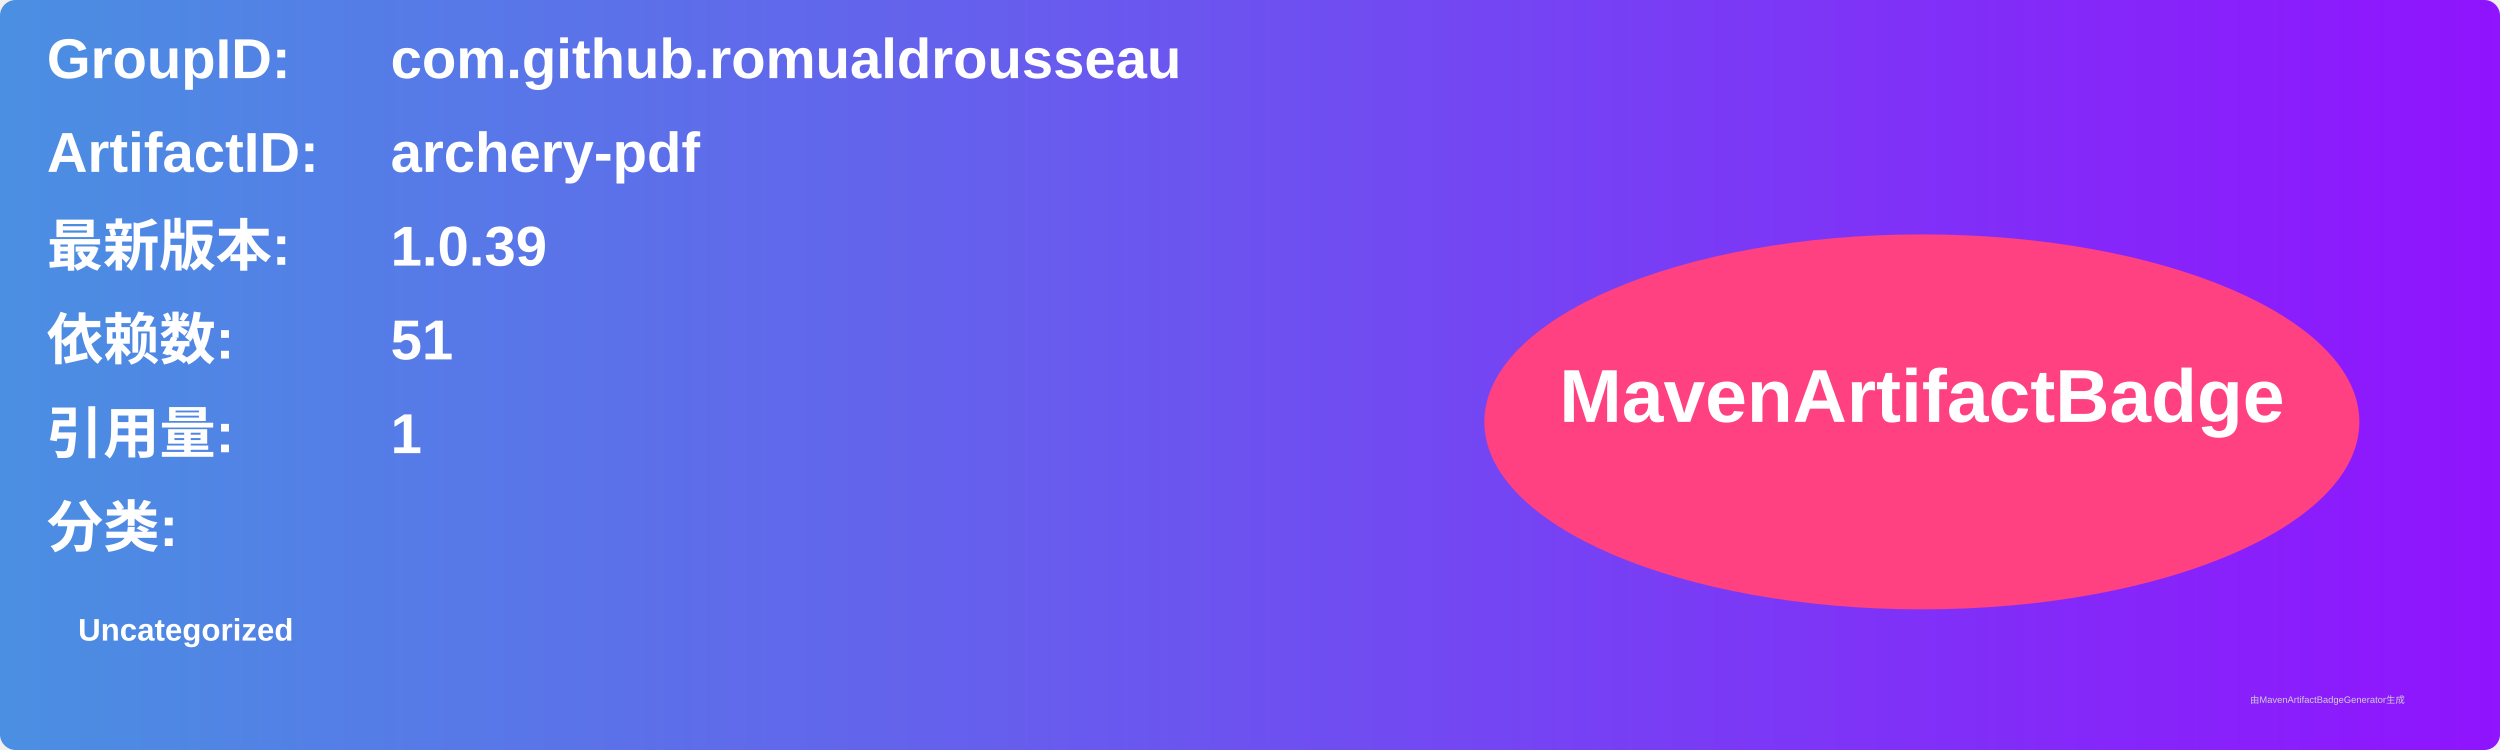
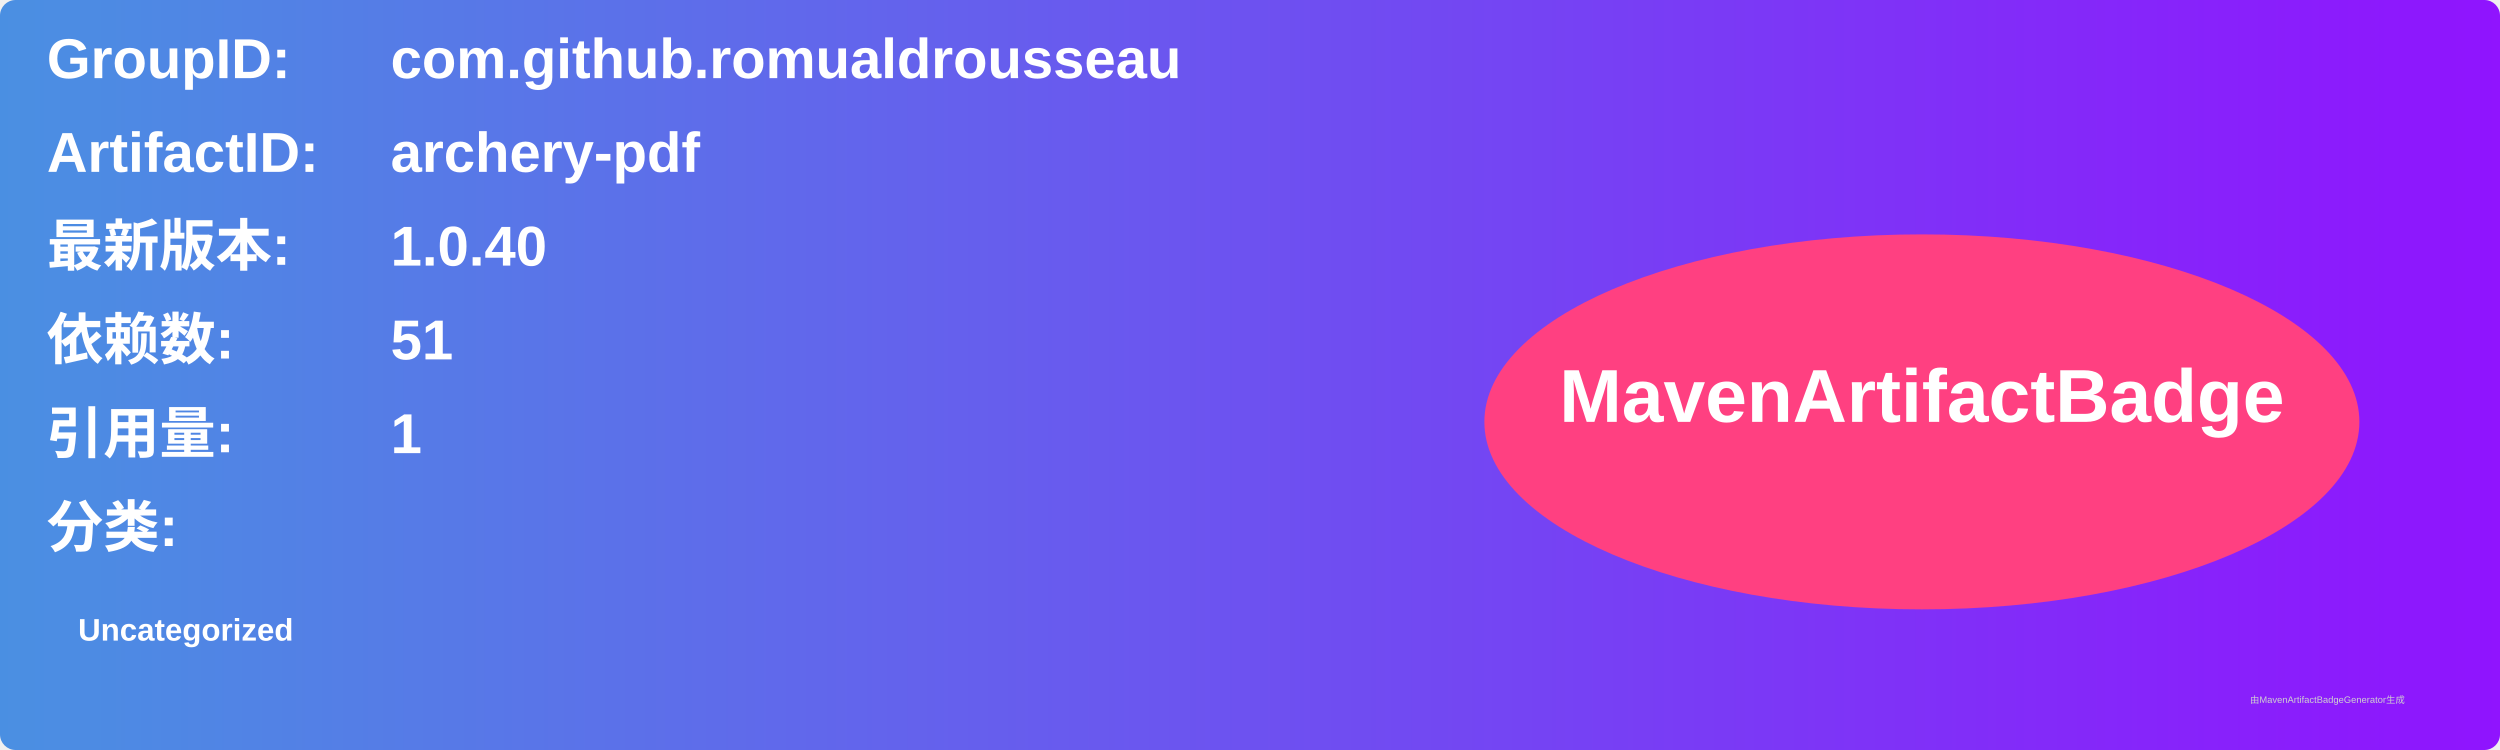
<svg xmlns="http://www.w3.org/2000/svg" width="800" height="240" viewBox="0 0 800 240">
  <linearGradient id="grad" x1="0%" y1="0%" x2="100%" y2="0%">
    <stop offset="0%" stop-color="#4a90e2" />
    <stop offset="100%" stop-color="#9013fe" />
  </linearGradient>
  <rect width="100%" height="100%" rx="5" ry="5" fill="url(#grad)" />
  <g transform="translate(15, 15)">
    <text x="0" y="10" font-family="Arial" font-size="18" fill="white" font-weight="bold" width="260">GroupID:</text>
    <text x="110" y="10" font-family="Arial" font-size="18" fill="white" font-weight="bold" width="460">com.github.romualdrousseau</text>
    <text x="0" y="40" font-family="Arial" font-size="18" fill="white" font-weight="bold" width="260">ArtifactID:</text>
    <text x="110" y="40" font-family="Arial" font-size="18" fill="white" font-weight="bold" width="460">archery-pdf</text>
    <text x="0" y="70" font-family="Arial" font-size="18" fill="white" font-weight="bold">最新版本:</text>
    <text x="110" y="70" font-family="Arial" font-size="18" fill="white" font-weight="bold">
-       <tspan font-weight="bold">1.0.39</tspan>
+       <tspan font-weight="bold">1.0.40</tspan>
    </text>
    <text x="0" y="100" font-family="Arial" font-size="18" fill="white" font-weight="bold">依赖数: </text>
    <text x="110" y="100" font-family="Arial" font-size="18" fill="white">
      <tspan font-weight="bold">51</tspan>
    </text>
    <text x="0" y="130" font-family="Arial" font-size="18" fill="white" font-weight="bold">引用量: </text>
    <text x="110" y="130" font-family="Arial" font-size="18" fill="white">
      <tspan font-weight="bold">1</tspan>
    </text>
    <text x="0" y="160" font-family="Arial" font-size="18" fill="white" font-weight="bold">分类:</text>
    <text x="10" y="190" font-family="Arial" font-size="10" fill="white">
      <tspan font-weight="bold">Uncategorized</tspan>
    </text>
    <ellipse cx="600" cy="120" rx="140" ry="60" fill="#ff4081" />
    <text x="600" y="120" text-anchor="middle" font-family="Arial" font-size="24" fill="white" font-weight="bold">MavenArtifactBadge</text>
  </g>
  <text x="720" y="225" font-family="Arial" font-size="3" fill="#d0d0d0">由MavenArtifactBadgeGenerator生成</text>
</svg>
